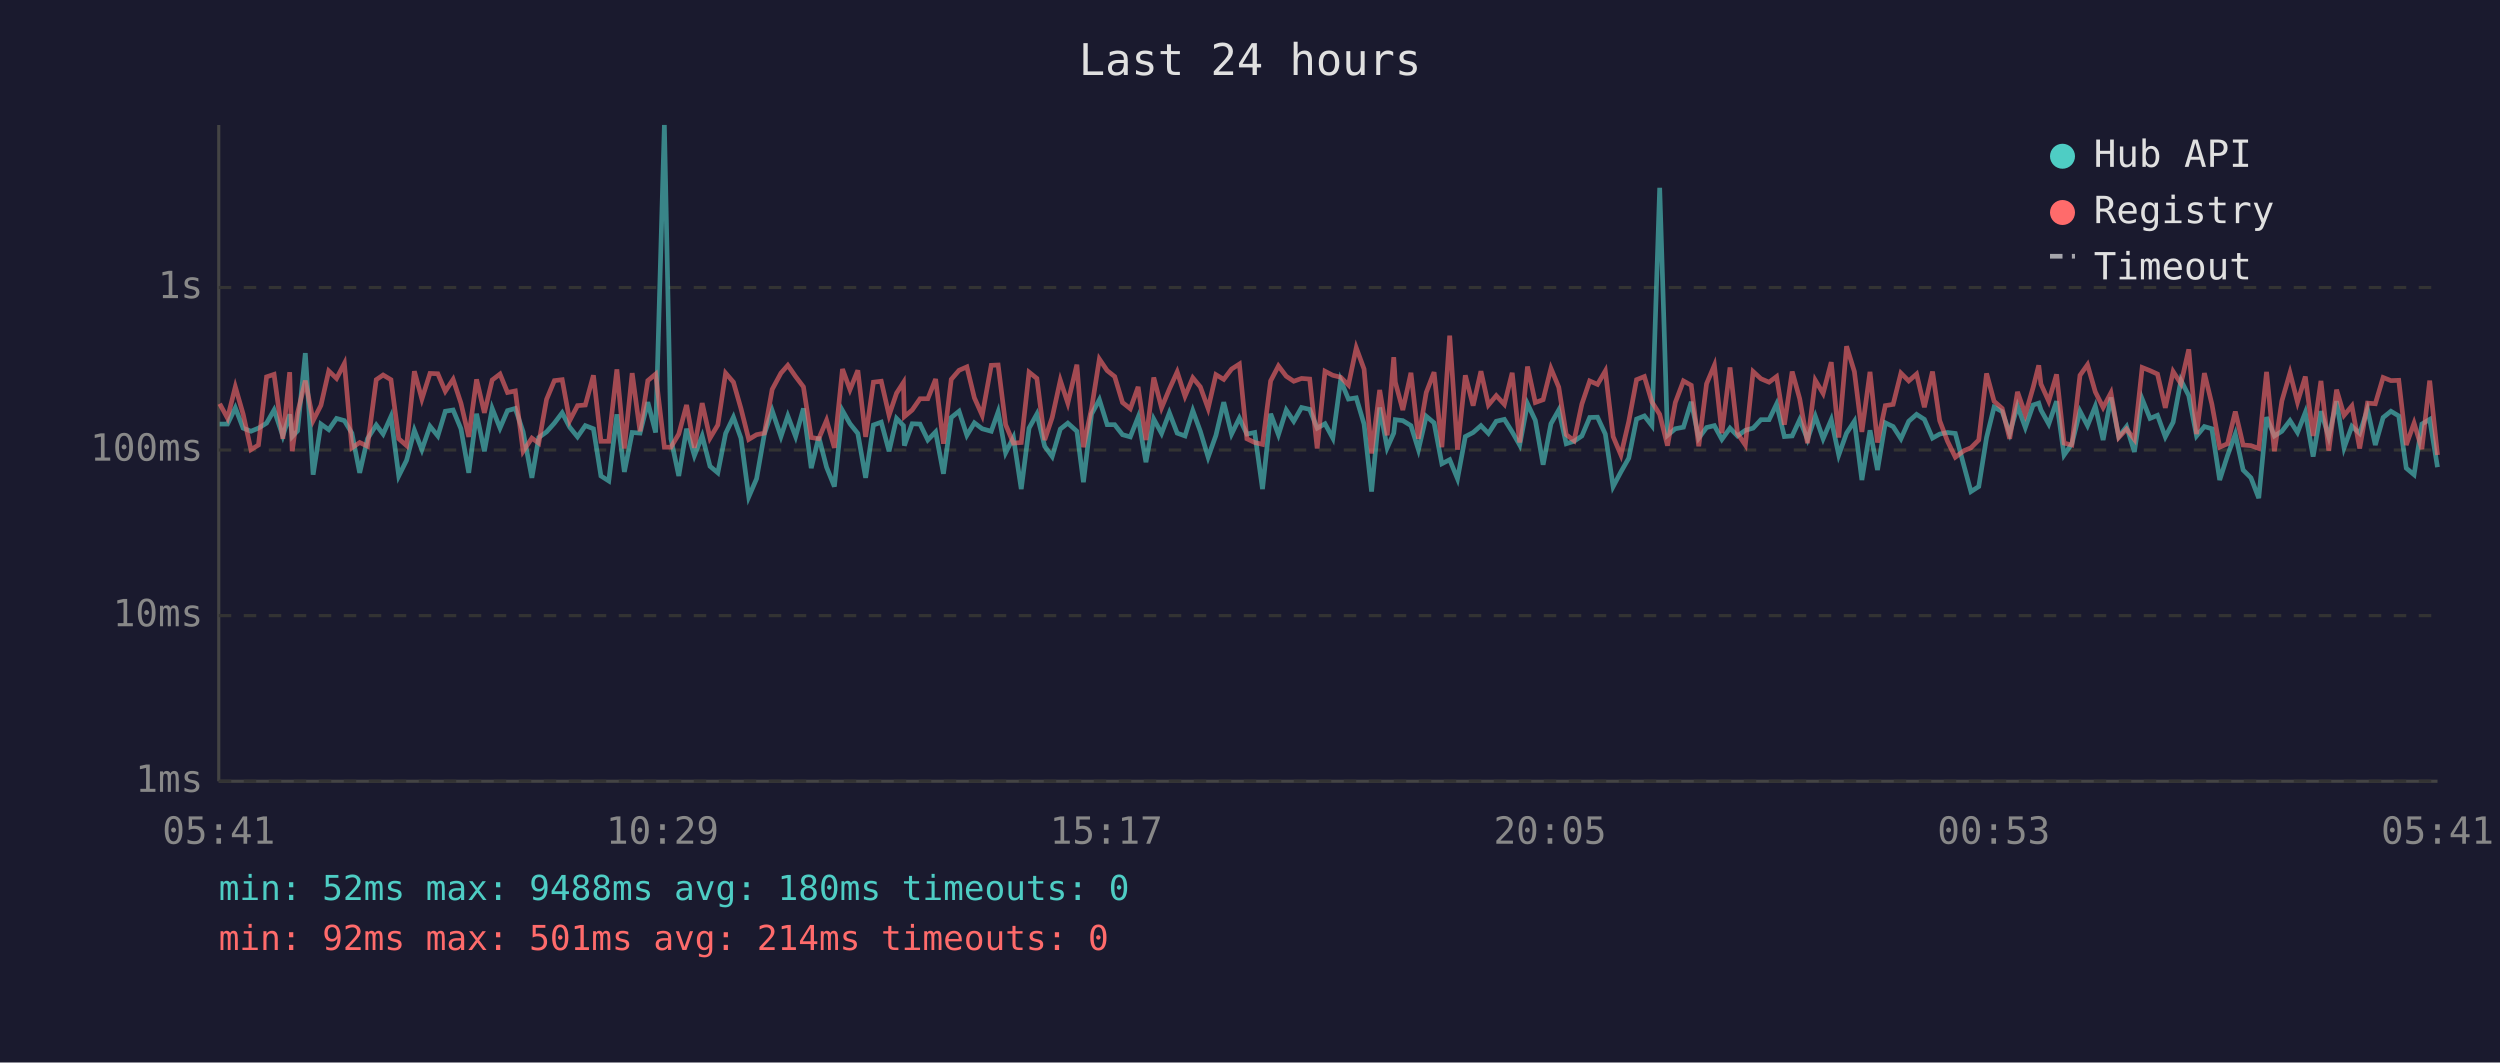
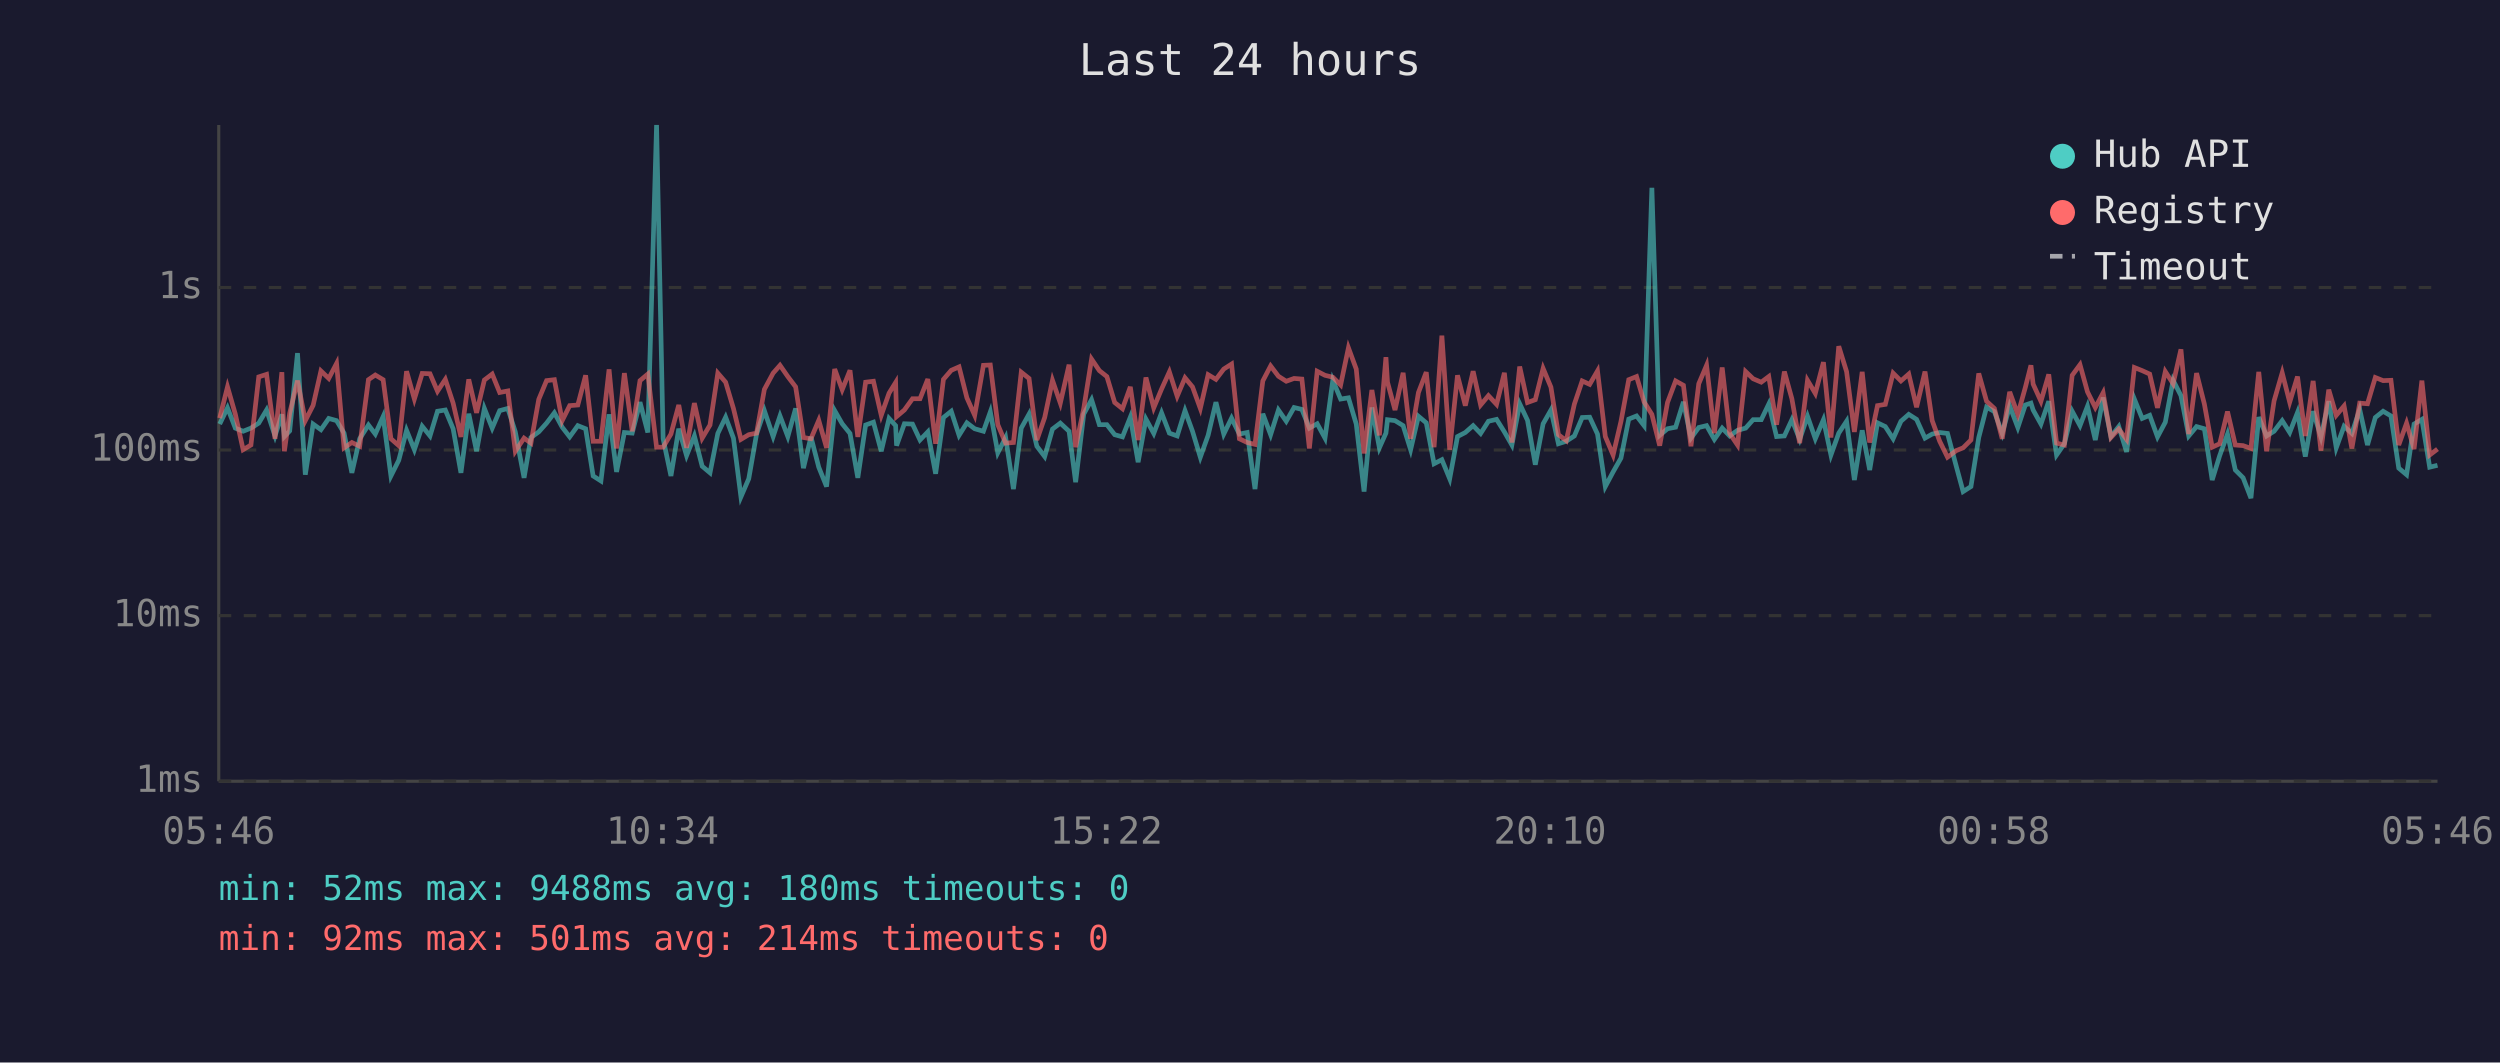
<svg xmlns="http://www.w3.org/2000/svg" viewBox="0 0 800 340" font-family="monospace" font-size="12">
  <rect width="800" height="340" fill="#1a1a2e" />
  <text x="400" y="24" fill="#e0e0e0" font-size="14" text-anchor="middle">Last 24 hours</text>
  <line x1="70" y1="40" x2="70" y2="250" stroke="#444" stroke-width="1" />
  <line x1="70" y1="250" x2="780" y2="250" stroke="#444" stroke-width="1" />
  <line x1="70" y1="250" x2="780" y2="250" stroke="#333" stroke-width="1" stroke-dasharray="4" />
  <text x="65" y="250" fill="#888" text-anchor="end" dominant-baseline="middle">1ms</text>
  <line x1="70" y1="197" x2="780" y2="197" stroke="#333" stroke-width="1" stroke-dasharray="4" />
  <text x="65" y="197" fill="#888" text-anchor="end" dominant-baseline="middle">10ms</text>
  <line x1="70" y1="144" x2="780" y2="144" stroke="#333" stroke-width="1" stroke-dasharray="4" />
  <text x="65" y="144" fill="#888" text-anchor="end" dominant-baseline="middle">100ms</text>
  <line x1="70" y1="92" x2="780" y2="92" stroke="#333" stroke-width="1" stroke-dasharray="4" />
  <text x="65" y="92" fill="#888" text-anchor="end" dominant-baseline="middle">1s</text>
-   <text x="70" y="270" fill="#888" text-anchor="middle">05:41</text>
-   <text x="212" y="270" fill="#888" text-anchor="middle">10:29</text>
-   <text x="354" y="270" fill="#888" text-anchor="middle">15:17</text>
-   <text x="496" y="270" fill="#888" text-anchor="middle">20:05</text>
-   <text x="638" y="270" fill="#888" text-anchor="middle">00:53</text>
-   <text x="780" y="270" fill="#888" text-anchor="middle">05:41</text>
-   <polyline points="70.3,135.7 72.8,135.7 75.3,130.5 77.8,137.0 80.3,138.0 82.7,137.0 85.3,135.4 87.7,131.2 90.5,139.5 92.7,132.6 93.5,139.7 95.2,137.9 97.7,113.0 100.2,151.9 102.7,135.7 105.2,137.5 107.7,133.9 110.2,134.6 112.6,138.6 115.1,151.3 117.6,140.4 120.4,136.0 122.6,138.9 125.1,133.3 127.6,152.3 130.1,147.3 132.6,137.7 135.0,143.9 137.6,136.4 140.1,139.5 142.5,131.6 145.0,131.2 147.5,137.2 150.0,151.3 152.5,132.4 155.0,144.4 157.5,130.7 160.0,137.0 162.4,131.4 164.9,130.7 167.4,138.2 170.2,152.9 172.4,140.0 174.9,138.2 177.4,135.4 179.9,132.1 182.3,136.7 184.8,139.8 187.3,136.2 189.9,137.2 192.3,152.3 194.8,153.9 197.4,132.6 199.8,151.0 202.3,138.4 204.8,138.6 207.3,128.7 209.8,138.4 212.6,40.0 214.7,140.4 217.2,152.3 219.7,137.2 222.2,145.8 224.7,139.5 227.2,149.2 229.7,151.3 232.2,138.7 234.7,133.5 237.1,140.2 239.6,159.0 242.1,153.2 244.6,138.9 247.1,131.4 249.9,139.7 252.1,133.1 254.6,139.7 257.1,130.7 259.6,149.8 262.0,139.8 264.5,149.5 267.0,155.7 269.6,131.4 272.0,135.6 274.5,138.7 277.0,152.9 279.5,136.0 282.0,135.1 284.5,144.4 286.9,133.9 289.1,136.2 289.4,142.6 291.9,135.6 294.4,135.7 296.9,140.8 299.4,138.2 301.9,151.6 304.4,133.6 306.9,131.6 309.4,139.3 311.8,135.3 314.3,137.2 317.2,138.0 319.4,131.8 321.8,144.9 324.3,140.0 326.8,156.5 329.3,137.0 331.8,132.5 334.3,142.8 336.7,146.1 339.3,137.3 341.7,135.4 344.6,138.0 346.7,154.3 349.3,132.5 351.8,127.9 354.3,135.9 356.7,135.9 359.2,139.1 361.7,139.8 364.2,133.5 366.7,147.9 369.2,134.1 371.7,138.7 374.2,132.1 376.7,138.6 379.2,139.5 381.7,131.4 384.1,138.0 386.6,146.3 389.1,139.3 391.6,128.7 394.1,138.9 396.6,133.8 399.0,138.9 401.5,138.4 404.0,156.5 406.6,132.4 409.1,139.1 411.6,131.2 414.0,134.8 416.5,130.4 419.1,131.0 421.5,137.0 424.0,135.6 426.5,140.2 429.0,121.7 431.5,127.7 434.0,127.3 436.5,135.7 438.9,157.3 441.5,130.4 443.9,143.3 446.0,138.6 446.5,134.3 448.9,134.6 451.5,136.2 453.9,143.9 456.4,133.2 458.9,135.3 461.4,148.4 463.9,147.1 466.4,153.2 468.9,139.7 471.4,138.4 473.9,136.2 476.3,138.7 478.8,134.8 481.4,134.2 483.9,138.2 486.3,142.4 488.8,129.2 491.3,134.5 493.8,148.7 496.3,135.6 498.8,131.2 501.2,142.0 503.7,141.2 506.2,139.5 508.7,133.6 511.2,133.5 513.7,138.9 516.2,155.7 518.7,151.0 521.2,146.6 523.7,134.1 526.2,133.1 528.6,136.2 531.1,60.1 533.6,139.3 536.1,137.2 538.7,136.7 541.2,128.6 543.6,140.2 546.1,136.8 548.6,136.2 551.0,140.6 553.6,137.0 556.0,139.5 558.5,137.7 561.0,137.0 563.5,134.3 566.1,134.3 568.5,129.3 571.0,139.7 573.5,139.5 575.9,134.3 578.4,140.6 580.9,133.2 583.4,140.4 586.0,134.3 588.4,145.6 590.9,138.6 593.4,134.8 595.8,153.6 598.4,137.7 600.8,150.4 603.3,135.3 605.8,136.5 608.3,140.4 610.8,134.8 613.3,132.6 615.8,134.2 618.4,140.2 620.7,138.9 623.2,138.4 625.7,138.7 628.5,149.2 630.7,157.3 633.2,155.7 635.7,140.0 638.1,130.3 640.7,131.7 643.1,138.7 645.6,129.9 648.1,136.8 650.6,129.6 652.4,129.0 653.1,131.2 655.6,135.7 658.1,128.4 660.5,145.6 663.0,142.0 665.6,131.6 668.0,136.2 670.5,130.0 673.0,140.8 675.5,127.2 678.0,139.7 680.5,136.5 683.0,144.6 685.5,127.7 688.0,133.9 690.4,132.9 692.9,139.8 695.4,135.1 697.9,121.7 700.4,126.6 702.9,139.5 705.4,136.5 707.8,137.2 710.3,153.6 712.8,145.8 715.3,138.9 717.8,150.4 720.3,152.9 722.8,159.4 725.3,133.5 727.8,139.5 730.2,138.0 732.8,134.6 735.2,138.4 737.7,132.0 740.2,146.1 742.7,131.6 745.2,139.8 747.7,128.4 750.1,143.3 752.6,136.4 755.1,138.7 757.6,131.0 760.1,142.4 762.6,133.6 765.1,131.6 767.6,133.1 770.0,149.8 772.5,151.9 775.0,135.7 777.5,134.2 780.0,149.5" fill="none" stroke="#4ecdc4" stroke-width="1.5" opacity="0.6" />
-   <polyline points="70.3,129.2 72.8,133.8 75.3,123.8 77.8,132.5 80.3,143.9 82.7,142.4 85.3,120.6 87.7,119.8 90.5,140.4 92.7,119.1 93.5,144.4 95.2,132.2 97.7,121.8 100.2,134.6 102.7,129.7 105.2,118.7 107.7,121.1 110.2,116.3 112.6,143.3 115.1,141.6 117.6,142.8 120.4,121.5 122.6,120.0 125.1,121.5 127.6,140.4 130.1,142.6 132.6,118.8 135.0,127.7 137.6,119.5 140.1,119.6 142.5,125.2 145.0,121.4 147.5,129.0 150.0,139.8 152.5,121.4 155.0,132.1 157.5,121.6 160.0,119.7 162.4,125.6 164.9,125.1 167.4,144.4 170.2,140.2 172.4,141.8 174.9,127.8 177.4,121.8 179.9,121.5 182.3,134.6 184.8,129.8 187.3,129.6 189.9,120.1 192.3,141.2 194.8,141.2 197.4,118.2 199.8,143.5 202.3,119.4 204.8,138.0 207.3,121.8 209.8,119.7 212.6,143.1 214.7,143.1 217.2,138.9 219.7,129.6 222.2,143.3 224.7,129.0 227.2,140.2 229.7,136.0 232.2,119.4 234.7,122.3 237.1,130.7 239.6,140.6 242.1,139.1 244.6,138.6 247.1,124.6 249.9,119.4 252.1,116.9 254.6,120.5 257.1,123.8 259.6,140.0 262.0,140.4 264.5,134.5 267.0,143.3 269.6,118.1 272.0,124.7 274.5,118.5 277.0,139.8 279.5,122.3 282.0,122.0 284.5,132.9 286.9,125.8 289.1,122.4 289.4,133.3 291.9,131.2 294.4,127.6 296.9,127.6 299.4,121.3 301.9,142.0 304.4,121.4 306.9,118.5 309.4,117.4 311.8,127.3 314.3,132.9 317.2,116.9 319.4,116.8 321.8,135.9 324.3,141.8 326.8,141.6 329.3,119.1 331.8,121.1 334.3,140.8 336.7,133.6 339.3,121.7 341.7,129.0 344.6,116.7 346.7,143.1 349.3,130.7 351.8,114.9 354.3,118.6 356.7,120.5 359.2,128.8 361.7,130.8 364.2,123.8 366.7,140.8 369.2,120.8 371.7,130.5 374.2,124.5 376.7,119.0 379.2,126.8 381.7,120.9 384.1,123.8 386.6,130.7 389.1,119.9 391.6,121.4 394.1,118.1 396.6,116.5 399.0,140.4 401.5,141.6 404.0,142.2 406.6,121.9 409.1,117.1 411.6,120.4 414.0,122.0 416.5,121.1 419.1,121.3 421.5,143.5 424.0,118.8 426.5,120.1 429.0,120.7 431.5,123.2 434.0,111.3 436.5,118.1 438.9,145.1 441.5,124.8 443.9,139.3 446.0,114.3 446.5,122.3 448.9,131.2 451.5,119.3 453.9,140.4 456.4,125.6 458.9,119.1 461.4,143.1 463.9,107.4 466.4,143.9 468.9,120.1 471.4,129.8 473.9,118.8 476.3,129.6 478.8,126.6 481.4,129.4 483.9,119.3 486.3,141.6 488.8,117.3 491.3,128.8 493.8,127.9 496.3,117.9 498.8,123.9 501.2,139.1 503.7,141.0 506.2,129.3 508.7,121.9 511.2,123.0 513.7,118.7 516.2,139.7 518.7,145.6 521.2,134.9 523.7,121.5 526.2,120.5 528.6,128.6 531.1,132.6 533.6,142.6 536.1,128.8 538.7,121.9 541.2,123.3 543.6,142.8 546.1,122.8 548.6,116.9 551.0,138.6 553.6,117.6 556.0,138.7 558.5,142.4 561.0,118.9 563.5,121.2 566.1,122.3 568.5,120.5 571.0,135.9 573.5,118.9 575.9,127.6 578.4,141.8 580.9,121.7 583.4,125.9 586.0,115.9 588.4,140.0 590.9,110.8 593.4,118.9 595.8,138.2 598.4,119.0 600.8,141.6 603.3,129.8 605.8,129.4 608.3,119.4 610.8,121.9 613.3,119.7 615.8,130.3 618.4,118.9 620.7,134.6 623.2,141.2 625.7,146.3 628.5,144.2 630.7,143.3 633.2,140.8 635.7,119.5 638.1,128.4 640.7,130.7 643.1,140.4 645.6,125.4 648.1,132.6 650.6,124.0 652.4,116.9 653.1,122.9 655.6,128.4 658.1,119.8 660.5,141.8 663.0,142.4 665.6,120.1 668.0,116.7 670.5,125.4 673.0,130.4 675.5,125.7 678.0,140.0 680.5,137.3 683.0,140.6 685.5,117.6 688.0,118.6 690.4,119.7 692.9,130.5 695.4,118.9 697.9,122.8 700.4,111.8 702.9,138.9 705.4,119.4 707.8,129.3 710.3,143.1 712.8,142.0 715.3,131.7 717.8,142.4 720.3,142.6 722.8,143.5 725.3,119.0 727.8,144.4 730.2,128.3 732.8,119.3 735.2,128.7 737.7,120.5 740.2,139.5 742.7,121.9 745.2,144.2 747.7,124.7 750.1,132.9 752.6,129.9 755.1,143.5 757.6,129.0 760.1,129.2 762.6,120.8 765.1,121.8 767.6,121.7 770.0,142.4 772.5,135.4 775.0,143.7 777.5,121.8 780.0,145.6" fill="none" stroke="#ff6b6b" stroke-width="1.5" opacity="0.6" />
+   <text x="70" y="270" fill="#888" text-anchor="middle">05:46</text>
+   <text x="212" y="270" fill="#888" text-anchor="middle">10:34</text>
+   <text x="354" y="270" fill="#888" text-anchor="middle">15:22</text>
+   <text x="496" y="270" fill="#888" text-anchor="middle">20:10</text>
+   <text x="638" y="270" fill="#888" text-anchor="middle">00:58</text>
+   <text x="780" y="270" fill="#888" text-anchor="middle">05:46</text>
+   <polyline points="70.3,135.7 72.8,130.5 75.3,137.0 77.8,138.0 80.3,137.0 82.8,135.4 85.3,131.2 88.0,139.5 90.2,132.6 91.0,139.7 92.7,137.9 95.2,113.0 97.7,151.9 100.2,135.7 102.7,137.5 105.2,133.9 107.7,134.6 110.1,138.6 112.6,151.3 115.1,140.4 117.9,136.0 120.1,138.9 122.6,133.3 125.1,152.3 127.6,147.3 130.1,137.7 132.6,143.9 135.1,136.4 137.6,139.5 140.0,131.6 142.5,131.2 145.0,137.2 147.5,151.3 150.0,132.4 152.5,144.4 155.0,130.7 157.5,137.0 159.9,131.4 162.5,130.7 164.9,138.2 167.7,152.9 169.9,140.0 172.4,138.2 174.9,135.4 177.4,132.1 179.9,136.7 182.3,139.8 184.9,136.2 187.4,137.2 189.8,152.3 192.3,153.9 194.9,132.6 197.3,151.0 199.8,138.4 202.3,138.6 204.8,128.7 207.3,138.4 210.1,40.0 212.2,140.4 214.7,152.3 217.2,137.2 219.7,145.8 222.2,139.5 224.7,149.2 227.2,151.3 229.7,138.7 232.2,133.5 234.7,140.2 237.1,159.0 239.6,153.2 242.1,138.9 244.6,131.4 247.4,139.7 249.6,133.1 252.1,139.7 254.6,130.7 257.1,149.8 259.5,139.8 262.0,149.5 264.5,155.7 267.1,131.4 269.5,135.6 272.0,138.7 274.5,152.9 277.0,136.0 279.5,135.1 282.0,144.4 284.5,133.9 286.6,136.2 286.9,142.6 289.4,135.6 292.0,135.7 294.4,140.8 296.9,138.2 299.4,151.6 301.9,133.6 304.4,131.6 306.9,139.3 309.4,135.3 311.9,137.2 314.7,138.0 316.9,131.8 319.3,144.9 321.8,140.0 324.3,156.5 326.8,137.0 329.3,132.5 331.8,142.8 334.3,146.1 336.8,137.3 339.3,135.4 342.1,138.0 344.2,154.3 346.8,132.5 349.3,127.9 351.8,135.9 354.2,135.9 356.7,139.1 359.2,139.8 361.7,133.5 364.2,147.9 366.7,134.1 369.2,138.7 371.7,132.1 374.2,138.6 376.7,139.5 379.2,131.4 381.6,138.0 384.1,146.3 386.6,139.3 389.1,128.7 391.6,138.9 394.1,133.8 396.6,138.9 399.1,138.4 401.6,156.5 404.1,132.4 406.6,139.1 409.1,131.2 411.6,134.8 414.1,130.4 416.6,131.0 419.0,137.0 421.5,135.6 424.0,140.2 426.5,121.7 429.0,127.7 431.5,127.3 434.0,135.7 436.5,157.3 439.0,130.4 441.4,143.3 443.5,138.6 444.0,134.3 446.4,134.6 449.0,136.2 451.4,143.9 453.9,133.2 456.4,135.3 458.9,148.4 461.4,147.1 463.9,153.2 466.4,139.7 468.9,138.4 471.4,136.2 473.8,138.7 476.3,134.8 478.9,134.2 481.4,138.2 483.8,142.4 486.3,129.2 488.8,134.5 491.3,148.7 493.8,135.6 496.3,131.2 498.7,142.0 501.2,141.2 503.8,139.5 506.3,133.6 508.7,133.5 511.2,138.9 513.7,155.7 516.2,151.0 518.7,146.6 521.2,134.1 523.7,133.1 526.1,136.2 528.6,60.1 531.1,139.3 533.6,137.2 536.2,136.7 538.7,128.6 541.1,140.2 543.6,136.8 546.1,136.2 548.6,140.6 551.1,137.0 553.5,139.5 556.0,137.7 558.6,137.0 561.0,134.3 563.6,134.3 566.0,129.3 568.5,139.7 571.0,139.5 573.4,134.3 575.9,140.6 578.4,133.2 580.9,140.4 583.5,134.3 585.9,145.6 588.4,138.6 590.9,134.8 593.4,153.6 595.9,137.7 598.3,150.4 600.8,135.3 603.3,136.5 605.8,140.4 608.3,134.8 610.8,132.6 613.3,134.2 616.0,140.2 618.3,138.9 620.7,138.4 623.2,138.7 626.0,149.2 628.2,157.3 630.7,155.7 633.2,140.0 635.7,130.3 638.2,131.7 640.7,138.7 643.1,129.9 645.7,136.8 648.1,129.6 649.9,129.0 650.6,131.2 653.1,135.7 655.6,128.4 658.1,145.6 660.6,142.0 663.1,131.6 665.6,136.2 668.0,130.0 670.5,140.8 673.0,127.2 675.5,139.7 678.0,136.5 680.5,144.6 683.0,127.7 685.5,133.9 687.9,132.9 690.4,139.8 692.9,135.1 695.4,121.7 697.9,126.6 700.4,139.5 702.9,136.5 705.4,137.2 707.9,153.6 710.3,145.8 712.8,138.9 715.3,150.4 717.8,152.9 720.3,159.4 722.8,133.5 725.3,139.5 727.7,138.0 730.3,134.6 732.7,138.4 735.2,132.0 737.7,146.1 740.2,131.6 742.7,139.8 745.2,128.4 747.6,143.3 750.1,136.4 752.6,138.7 755.1,131.0 757.6,142.4 760.1,133.6 762.6,131.6 765.1,133.1 767.6,149.8 770.1,151.9 772.5,135.7 775.0,134.2 777.5,149.5 780.0,148.9" fill="none" stroke="#4ecdc4" stroke-width="1.5" opacity="0.6" />
+   <polyline points="70.3,133.8 72.8,123.8 75.3,132.5 77.8,143.9 80.3,142.4 82.8,120.6 85.3,119.8 88.0,140.4 90.2,119.1 91.0,144.4 92.7,132.2 95.2,121.8 97.7,134.6 100.2,129.7 102.7,118.7 105.2,121.1 107.7,116.3 110.1,143.3 112.6,141.6 115.1,142.8 117.9,121.5 120.1,120.0 122.6,121.5 125.1,140.4 127.6,142.6 130.1,118.8 132.6,127.7 135.1,119.5 137.6,119.6 140.0,125.2 142.5,121.4 145.0,129.0 147.5,139.8 150.0,121.4 152.5,132.1 155.0,121.6 157.5,119.7 159.9,125.6 162.5,125.1 164.9,144.4 167.7,140.2 169.9,141.8 172.4,127.8 174.9,121.8 177.4,121.5 179.9,134.6 182.3,129.8 184.9,129.6 187.4,120.1 189.8,141.2 192.3,141.2 194.9,118.2 197.3,143.5 199.8,119.4 202.3,138.0 204.8,121.8 207.3,119.7 210.1,143.1 212.2,143.1 214.7,138.9 217.2,129.6 219.7,143.3 222.2,129.0 224.7,140.2 227.2,136.0 229.7,119.4 232.2,122.3 234.7,130.7 237.1,140.6 239.6,139.1 242.1,138.6 244.6,124.6 247.4,119.4 249.6,116.9 252.1,120.5 254.6,123.8 257.1,140.0 259.5,140.4 262.0,134.5 264.5,143.3 267.1,118.1 269.5,124.7 272.0,118.5 274.5,139.8 277.0,122.3 279.5,122.0 282.0,132.9 284.5,125.8 286.6,122.4 286.9,133.3 289.4,131.2 292.0,127.6 294.4,127.6 296.9,121.3 299.4,142.0 301.9,121.4 304.4,118.5 306.9,117.4 309.4,127.3 311.9,132.9 314.7,116.9 316.9,116.8 319.3,135.9 321.8,141.8 324.3,141.6 326.8,119.1 329.3,121.1 331.8,140.8 334.3,133.6 336.8,121.7 339.3,129.0 342.1,116.7 344.2,143.1 346.8,130.7 349.3,114.9 351.8,118.6 354.2,120.5 356.7,128.8 359.2,130.8 361.7,123.8 364.2,140.8 366.7,120.8 369.2,130.5 371.7,124.5 374.2,119.0 376.7,126.8 379.2,120.9 381.6,123.8 384.1,130.7 386.6,119.9 389.1,121.4 391.6,118.1 394.1,116.5 396.6,140.4 399.1,141.6 401.6,142.2 404.1,121.9 406.6,117.1 409.1,120.4 411.6,122.0 414.1,121.1 416.6,121.3 419.0,143.5 421.5,118.8 424.0,120.1 426.5,120.7 429.0,123.2 431.5,111.3 434.0,118.1 436.5,145.1 439.0,124.8 441.4,139.3 443.5,114.3 444.0,122.3 446.4,131.2 449.0,119.3 451.4,140.4 453.9,125.6 456.4,119.1 458.9,143.1 461.4,107.4 463.9,143.9 466.4,120.1 468.9,129.8 471.4,118.8 473.8,129.6 476.3,126.6 478.9,129.4 481.4,119.3 483.8,141.6 486.3,117.3 488.8,128.8 491.3,127.9 493.8,117.9 496.3,123.9 498.7,139.1 501.2,141.0 503.8,129.3 506.3,121.9 508.7,123.0 511.2,118.7 513.7,139.7 516.2,145.6 518.7,134.9 521.2,121.5 523.7,120.5 526.1,128.6 528.6,132.6 531.1,142.6 533.6,128.8 536.2,121.9 538.7,123.3 541.1,142.8 543.6,122.8 546.1,116.9 548.6,138.6 551.1,117.6 553.5,138.7 556.0,142.4 558.6,118.9 561.0,121.2 563.6,122.3 566.0,120.5 568.5,135.9 571.0,118.9 573.4,127.6 575.9,141.8 578.4,121.7 580.9,125.9 583.5,115.9 585.9,140.0 588.4,110.8 590.9,118.9 593.4,138.2 595.9,119.0 598.3,141.6 600.8,129.8 603.3,129.4 605.8,119.4 608.3,121.9 610.8,119.7 613.3,130.3 616.0,118.9 618.3,134.6 620.7,141.2 623.2,146.3 626.0,144.2 628.2,143.3 630.7,140.8 633.2,119.5 635.7,128.4 638.2,130.7 640.7,140.4 643.1,125.4 645.7,132.6 648.1,124.0 649.9,116.9 650.6,122.9 653.1,128.4 655.6,119.8 658.1,141.8 660.6,142.4 663.1,120.1 665.6,116.7 668.0,125.4 670.5,130.4 673.0,125.7 675.5,140.0 678.0,137.3 680.5,140.6 683.0,117.6 685.5,118.6 687.9,119.7 690.4,130.5 692.9,118.9 695.4,122.8 697.9,111.8 700.4,138.9 702.9,119.4 705.4,129.3 707.9,143.1 710.3,142.0 712.8,131.7 715.3,142.4 717.8,142.6 720.3,143.5 722.8,119.0 725.3,144.4 727.7,128.3 730.3,119.3 732.7,128.7 735.2,120.5 737.7,139.5 740.2,121.9 742.7,144.2 745.2,124.7 747.6,132.9 750.1,129.9 752.6,143.5 755.1,129.0 757.6,129.2 760.1,120.8 762.6,121.8 765.1,121.7 767.6,142.4 770.1,135.4 772.5,143.7 775.0,121.8 777.5,145.6 780.0,143.7" fill="none" stroke="#ff6b6b" stroke-width="1.5" opacity="0.6" />
  <circle cx="660" cy="50" r="4" fill="#4ecdc4" />
  <text x="670" y="50" fill="#e0e0e0" dominant-baseline="middle">Hub API</text>
  <circle cx="660" cy="68" r="4" fill="#ff6b6b" />
  <text x="670" y="68" fill="#e0e0e0" dominant-baseline="middle">Registry</text>
  <line x1="656" y1="82" x2="664" y2="82" stroke="#e0e0e0" stroke-width="1.5" stroke-dasharray="4,3" opacity="0.7" />
  <text x="670" y="86" fill="#e0e0e0" dominant-baseline="middle">Timeout</text>
  <text x="70" y="288" fill="#4ecdc4" font-size="11">min: 52ms  max: 9488ms  avg: 180ms  timeouts: 0</text>
  <text x="70" y="304" fill="#ff6b6b" font-size="11">min: 92ms  max: 501ms  avg: 214ms  timeouts: 0</text>
</svg>
